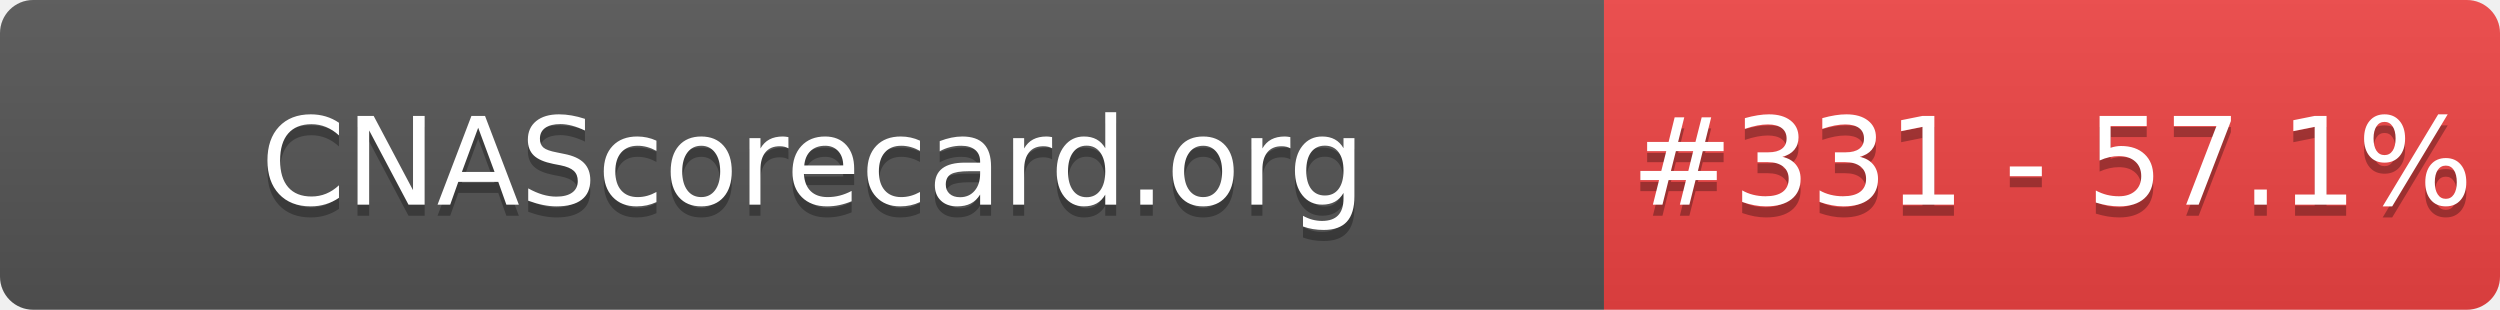
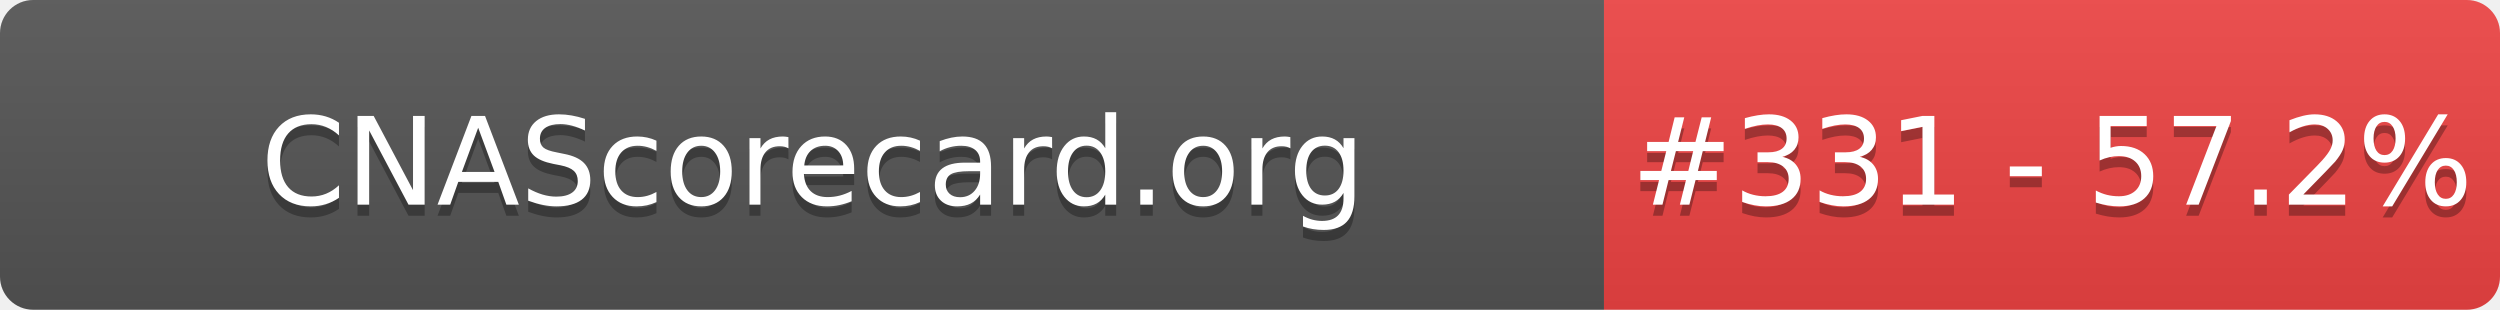
- <svg xmlns="http://www.w3.org/2000/svg" width="226" height="28" role="img" aria-label="CNAScorecard.org: #331 - 57.1%">
+ <svg xmlns="http://www.w3.org/2000/svg" width="226" height="28" role="img" aria-label="CNAScorecard.org: #331 - 57.2%">
  <linearGradient id="s" x2="0" y2="100%">
    <stop offset="0" stop-color="#bbb" stop-opacity=".1" />
    <stop offset="1" stop-opacity=".1" />
  </linearGradient>
  <clipPath id="r">
    <rect width="226" height="28" rx="3" fill="#fff" />
  </clipPath>
  <g clip-path="url(#r)">
    <rect width="145" height="28" fill="#555" />
    <rect x="145" width="81" height="28" fill="#EF4444" />
    <rect width="226" height="28" fill="url(#s)" />
  </g>
  <g fill="#fff" text-anchor="middle" font-family="Verdana,Geneva,DejaVu Sans,sans-serif" text-rendering="geometricPrecision" font-size="110">
    <text aria-hidden="true" x="735" y="195" fill="#010101" fill-opacity=".3" transform="scale(.1)" textLength="1350">CNAScorecard.org</text>
    <text x="735" y="185" transform="scale(.1)" fill="#fff" textLength="1350">CNAScorecard.org</text>
-     <text aria-hidden="true" x="1855" y="195" fill="#010101" fill-opacity=".3" transform="scale(.1)" textLength="660">#331 - 57.1%</text>
-     <text x="1855" y="185" transform="scale(.1)" fill="#fff" textLength="660">#331 - 57.1%</text>
+     <text aria-hidden="true" x="1855" y="195" fill="#010101" fill-opacity=".3" transform="scale(.1)" textLength="660">#331 - 57.2%</text>
+     <text x="1855" y="185" transform="scale(.1)" fill="#fff" textLength="660">#331 - 57.2%</text>
  </g>
</svg>
